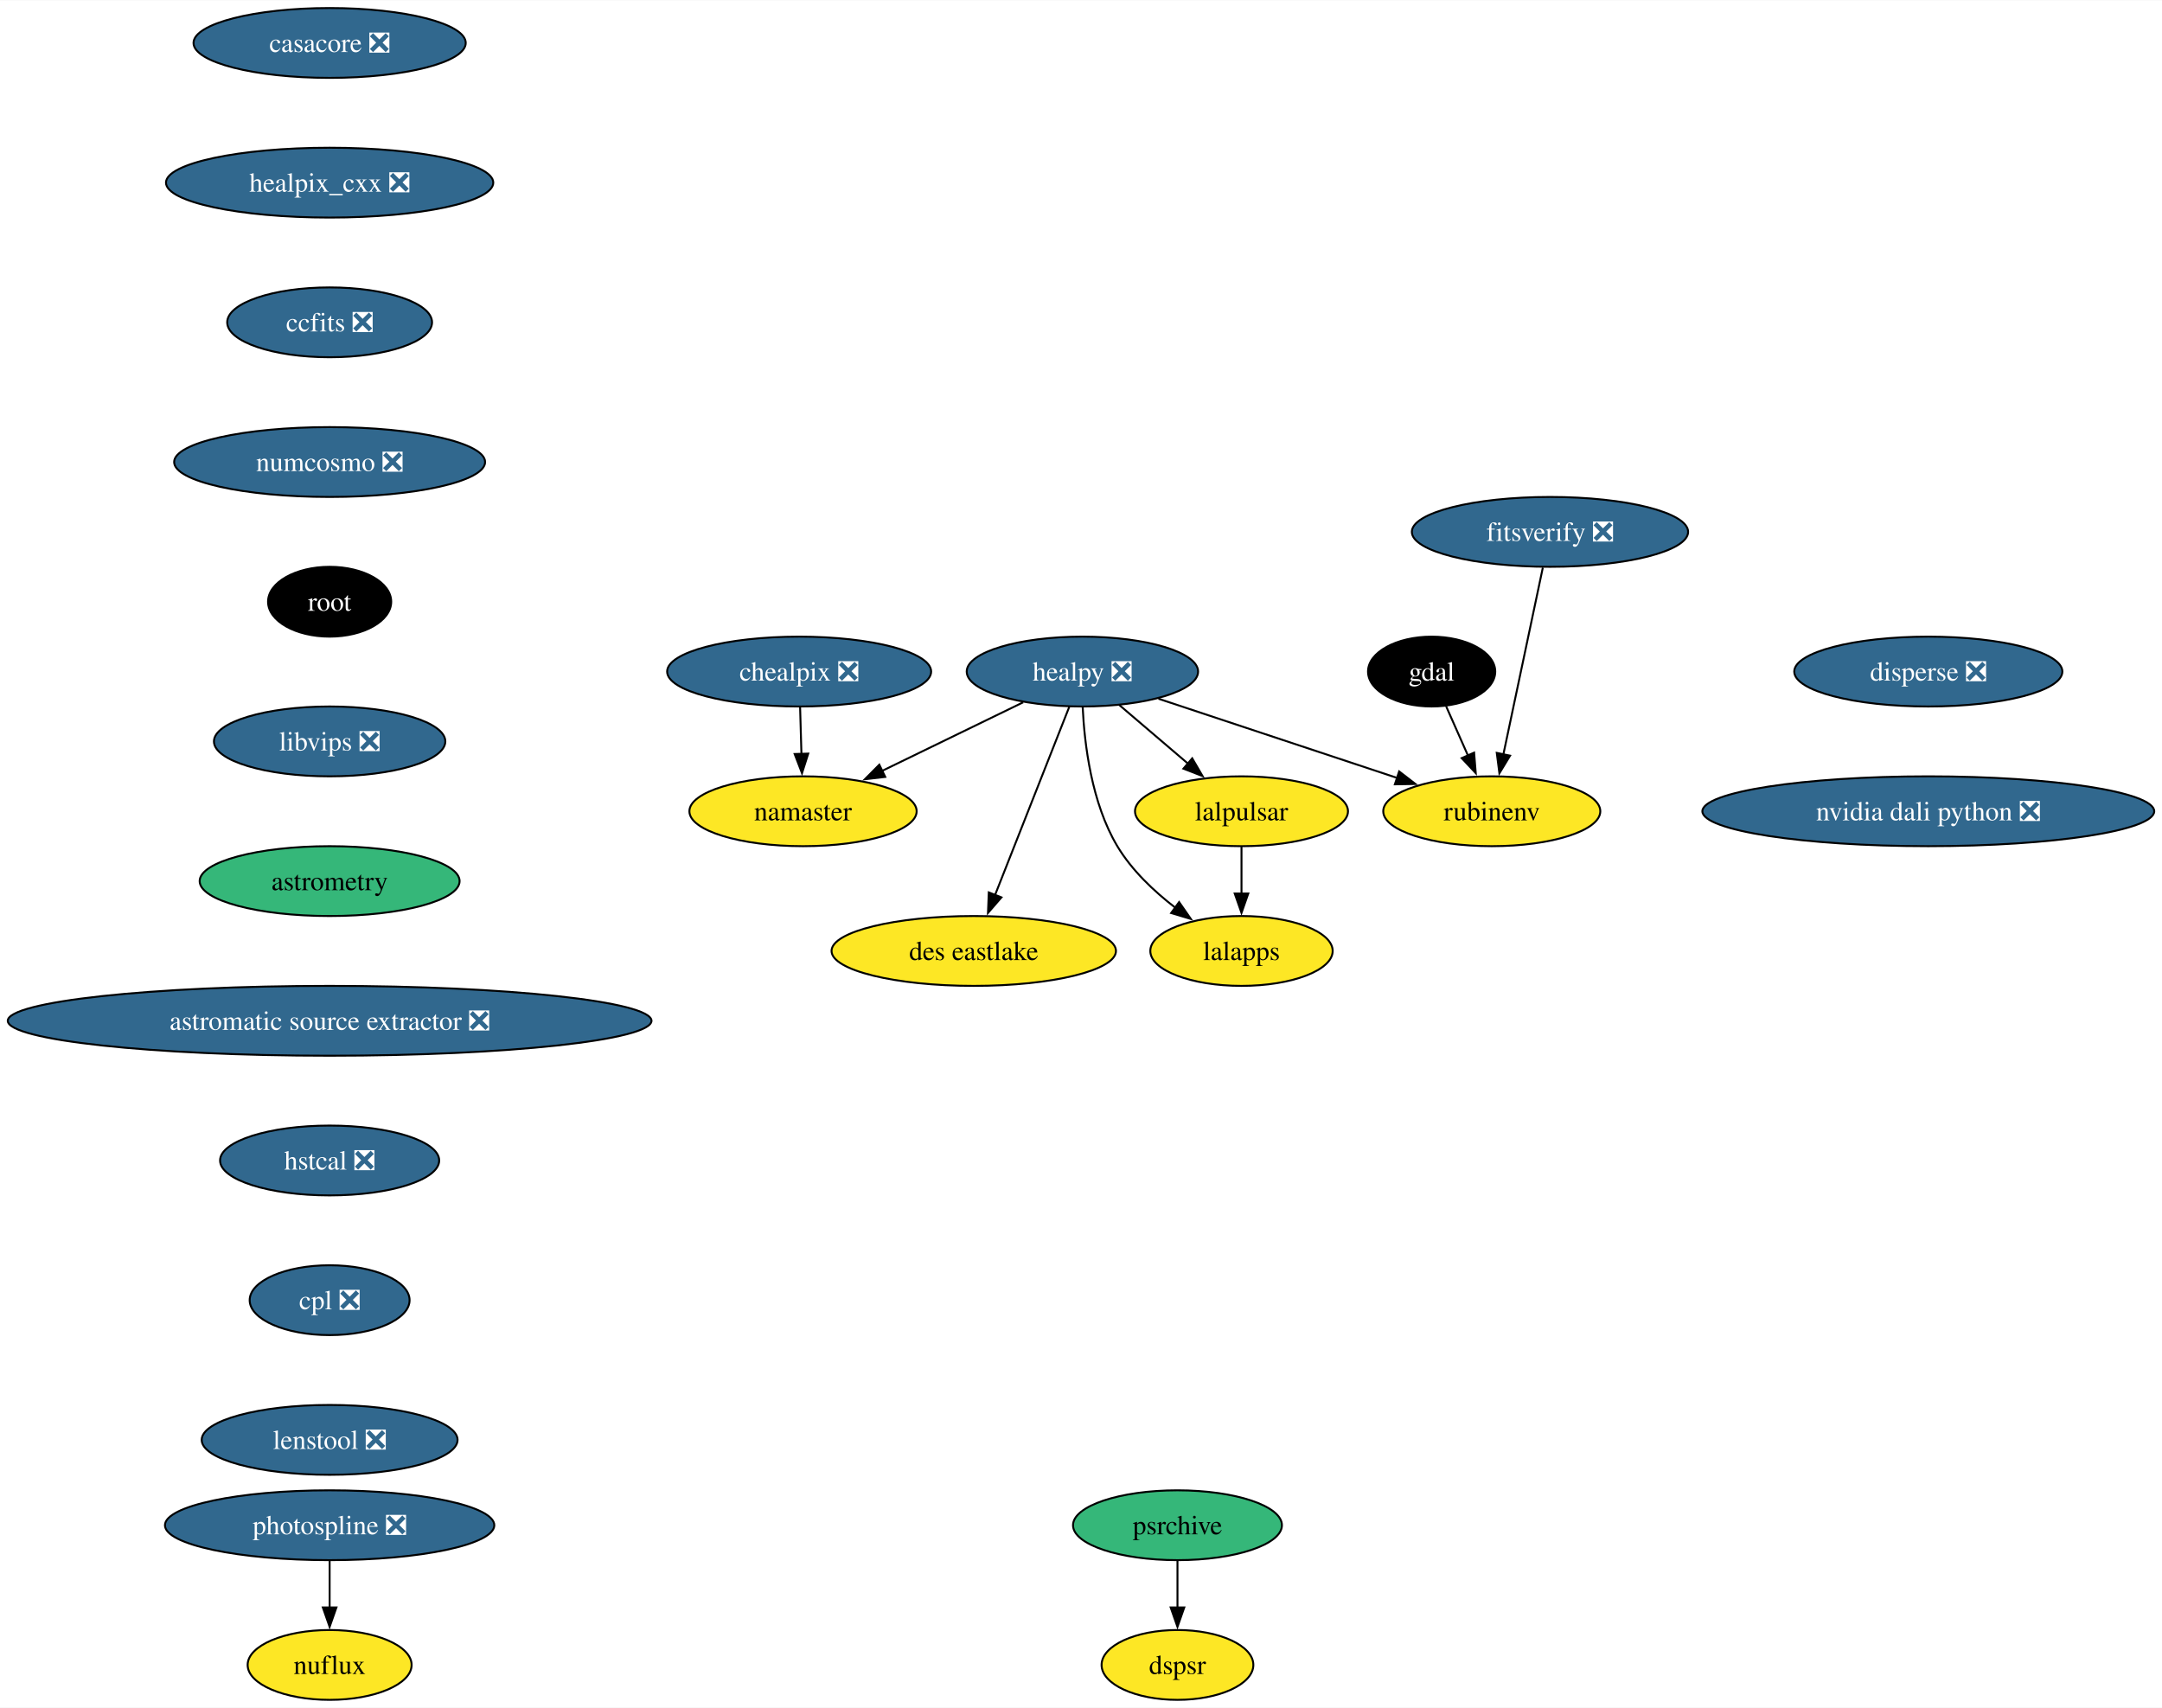
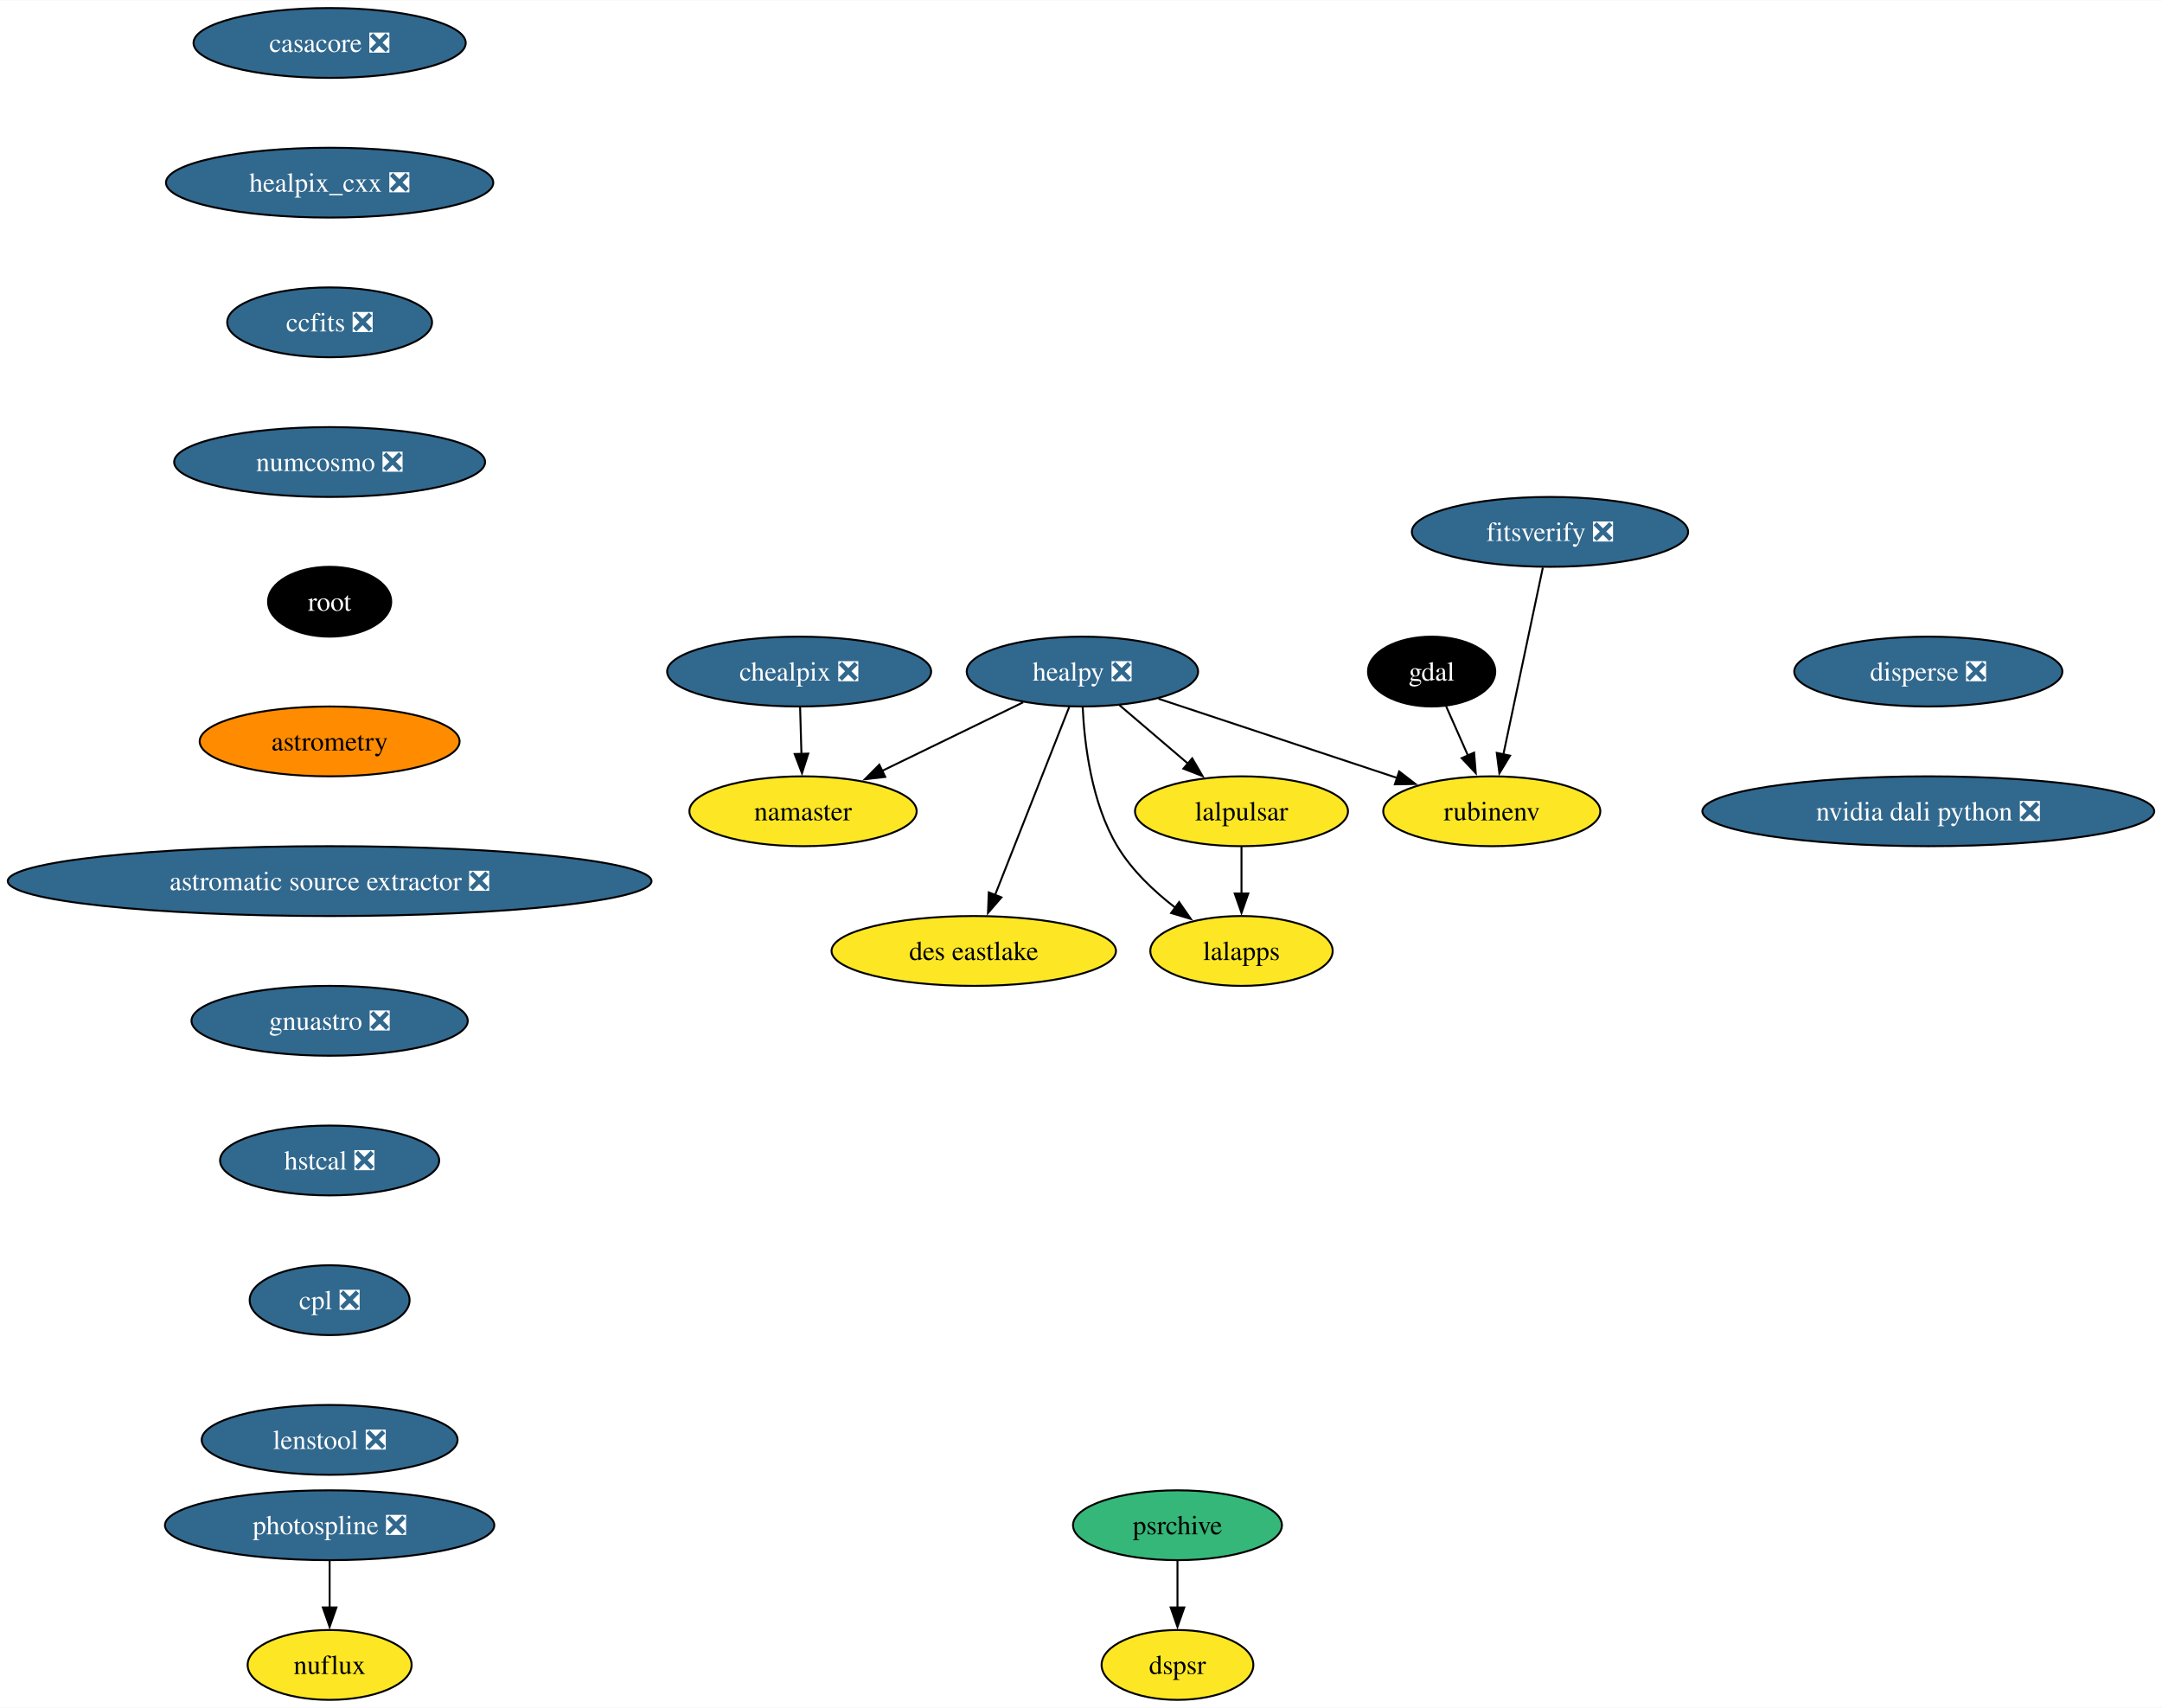
<svg xmlns="http://www.w3.org/2000/svg" xmlns:xlink="http://www.w3.org/1999/xlink" width="1114pt" height="880pt" viewBox="0.00 0.00 1114.35 880.00">
  <g id="graph0" class="graph" transform="scale(1 1) rotate(0) translate(4 876)">
    <polygon fill="white" stroke="none" points="-4,4 -4,-876 1110.35,-876 1110.35,4 -4,4" />
    <g id="node1" class="node">
      <g id="a_node1">
        <a xlink:href="https://github.com/conda-forge/casacore-feedstock/pull/101" xlink:title="casacore ❎">
          <ellipse fill="#31688e" stroke="black" cx="165.9" cy="-854" rx="70.15" ry="18" />
          <text text-anchor="middle" x="165.9" y="-849.33" font-family="Times,serif" font-size="14.00" fill="white">casacore ❎</text>
        </a>
      </g>
    </g>
    <g id="node2" class="node">
      <g id="a_node2">
        <a xlink:href="https://github.com/conda-forge/healpix_cxx-feedstock/pull/35" xlink:title="healpix_cxx ❎">
          <ellipse fill="#31688e" stroke="black" cx="165.9" cy="-782" rx="84.35" ry="18" />
          <text text-anchor="middle" x="165.9" y="-777.33" font-family="Times,serif" font-size="14.00" fill="white">healpix_cxx ❎</text>
        </a>
      </g>
    </g>
    <g id="node5" class="node">
      <g id="a_node5">
        <a xlink:href="https://github.com/conda-forge/ccfits-feedstock/pull/18" xlink:title="ccfits ❎">
          <ellipse fill="#31688e" stroke="black" cx="165.9" cy="-710" rx="52.79" ry="18" />
          <text text-anchor="middle" x="165.9" y="-705.33" font-family="Times,serif" font-size="14.00" fill="white">ccfits ❎</text>
        </a>
      </g>
    </g>
    <g id="node3" class="node">
      <g id="a_node3">
        <a xlink:href="https://github.com/conda-forge/gdal-feedstock" xlink:title="gdal">
          <ellipse fill="#000000" stroke="black" cx="733.9" cy="-530" rx="32.79" ry="18" />
          <text text-anchor="middle" x="733.9" y="-525.33" font-family="Times,serif" font-size="14.00" fill="white">gdal</text>
        </a>
      </g>
    </g>
    <g id="node4" class="node">
      <g id="a_node4">
        <a xlink:href="https://github.com/conda-forge/rubinenv-feedstock" xlink:title="rubinenv">
          <ellipse fill="#fde725" stroke="black" cx="764.9" cy="-458" rx="55.94" ry="18" />
          <text text-anchor="middle" x="764.9" y="-453.32" font-family="Times,serif" font-size="14.00">rubinenv</text>
        </a>
      </g>
    </g>
    <g id="edge2" class="edge">
      <path fill="none" stroke="black" d="M741.4,-512.05C744.78,-504.43 748.85,-495.23 752.65,-486.65" />
      <polygon fill="black" stroke="black" points="755.79,-488.22 756.64,-477.66 749.39,-485.39 755.79,-488.22" />
    </g>
    <g id="node11" class="node">
      <g id="a_node11">
        <a xlink:href="https://github.com/conda-forge/numcosmo-feedstock/pull/82" xlink:title="numcosmo ❎">
          <ellipse fill="#31688e" stroke="black" cx="165.9" cy="-638" rx="80.14" ry="18" />
          <text text-anchor="middle" x="165.9" y="-633.33" font-family="Times,serif" font-size="14.00" fill="white">numcosmo ❎</text>
        </a>
      </g>
    </g>
    <g id="node6" class="node">
      <g id="a_node6">
        <a xlink:href="https://github.com/conda-forge/healpy-feedstock/pull/77" xlink:title="healpy ❎">
          <ellipse fill="#31688e" stroke="black" cx="553.9" cy="-530" rx="59.63" ry="18" />
          <text text-anchor="middle" x="553.9" y="-525.33" font-family="Times,serif" font-size="14.00" fill="white">healpy ❎</text>
        </a>
      </g>
    </g>
    <g id="edge4" class="edge">
      <path fill="none" stroke="black" d="M593.09,-516C627.91,-504.45 678.94,-487.52 716.33,-475.11" />
      <polygon fill="black" stroke="black" points="717.16,-478.53 725.55,-472.06 714.95,-471.88 717.16,-478.53" />
    </g>
    <g id="node7" class="node">
      <g id="a_node7">
        <a xlink:href="https://github.com/conda-forge/lalpulsar-feedstock" xlink:title="lalpulsar">
          <ellipse fill="#fde725" stroke="black" cx="635.9" cy="-458" rx="54.89" ry="18" />
          <text text-anchor="middle" x="635.9" y="-453.32" font-family="Times,serif" font-size="14.00">lalpulsar</text>
        </a>
      </g>
    </g>
    <g id="edge5" class="edge">
      <path fill="none" stroke="black" d="M572.92,-512.76C583.47,-503.75 596.79,-492.39 608.46,-482.43" />
      <polygon fill="black" stroke="black" points="610.5,-485.28 615.83,-476.13 605.96,-479.96 610.5,-485.28" />
    </g>
    <g id="node8" class="node">
      <g id="a_node8">
        <a xlink:href="https://github.com/conda-forge/namaster-feedstock" xlink:title="namaster">
          <ellipse fill="#fde725" stroke="black" cx="409.9" cy="-458" rx="58.57" ry="18" />
          <text text-anchor="middle" x="409.9" y="-453.32" font-family="Times,serif" font-size="14.00">namaster</text>
        </a>
      </g>
    </g>
    <g id="edge6" class="edge">
      <path fill="none" stroke="black" d="M523.36,-514.15C502.17,-503.85 473.71,-490.02 450.59,-478.78" />
      <polygon fill="black" stroke="black" points="452.28,-475.71 441.76,-474.49 449.22,-482.01 452.28,-475.71" />
    </g>
    <g id="node9" class="node">
      <g id="a_node9">
        <a xlink:href="https://github.com/conda-forge/lalapps-feedstock" xlink:title="lalapps">
          <ellipse fill="#fde725" stroke="black" cx="635.9" cy="-386" rx="47" ry="18" />
          <text text-anchor="middle" x="635.9" y="-381.32" font-family="Times,serif" font-size="14.00">lalapps</text>
        </a>
      </g>
    </g>
    <g id="edge7" class="edge">
      <path fill="none" stroke="black" d="M554.04,-511.72C554.93,-492.84 558.54,-462.32 571.9,-440 579.31,-427.62 590.7,-416.83 601.82,-408.27" />
      <polygon fill="black" stroke="black" points="603.74,-411.2 609.79,-402.5 599.63,-405.53 603.74,-411.2" />
    </g>
    <g id="node10" class="node">
      <g id="a_node10">
        <a xlink:href="https://github.com/conda-forge/des-eastlake-feedstock" xlink:title="des eastlake">
          <ellipse fill="#fde725" stroke="black" cx="497.9" cy="-386" rx="73.3" ry="18" />
          <text text-anchor="middle" x="497.9" y="-381.32" font-family="Times,serif" font-size="14.00">des eastlake</text>
        </a>
      </g>
    </g>
    <g id="edge8" class="edge">
      <path fill="none" stroke="black" d="M547.15,-511.87C537.64,-487.78 520.22,-443.6 508.85,-414.77" />
      <polygon fill="black" stroke="black" points="512.16,-413.62 505.23,-405.6 505.65,-416.18 512.16,-413.62" />
    </g>
    <g id="edge9" class="edge">
      <path fill="none" stroke="black" d="M635.9,-439.7C635.9,-432.41 635.9,-423.73 635.9,-415.54" />
      <polygon fill="black" stroke="black" points="639.4,-415.62 635.9,-405.62 632.4,-415.62 639.4,-415.62" />
    </g>
    <g id="node12" class="node">
      <g id="a_node12">
        <a xlink:href="https://github.com/conda-forge/root-feedstock" xlink:title="root">
          <ellipse fill="#000000" stroke="black" cx="165.9" cy="-566" rx="31.74" ry="18" />
          <text text-anchor="middle" x="165.9" y="-561.33" font-family="Times,serif" font-size="14.00" fill="white">root</text>
        </a>
      </g>
    </g>
    <g id="node14" class="node">
      <g id="a_node14">
-         <a xlink:href="https://github.com/conda-forge/libvips-feedstock/pull/135" xlink:title="libvips ❎">
-           <ellipse fill="#31688e" stroke="black" cx="165.9" cy="-494" rx="59.63" ry="18" />
-           <text text-anchor="middle" x="165.9" y="-489.32" font-family="Times,serif" font-size="14.00" fill="white">libvips ❎</text>
+         <a xlink:href="https://github.com/conda-forge/astrometry-feedstock" xlink:title="astrometry">
+           <ellipse fill="#ff8c00" stroke="black" cx="165.9" cy="-494" rx="66.99" ry="18" />
+           <text text-anchor="middle" x="165.9" y="-489.32" font-family="Times,serif" font-size="14.00">astrometry</text>
        </a>
      </g>
    </g>
    <g id="node13" class="node">
      <g id="a_node13">
        <a xlink:href="https://github.com/conda-forge/chealpix-feedstock/pull/16" xlink:title="chealpix ❎">
          <ellipse fill="#31688e" stroke="black" cx="407.9" cy="-530" rx="68.04" ry="18" />
          <text text-anchor="middle" x="407.9" y="-525.33" font-family="Times,serif" font-size="14.00" fill="white">chealpix ❎</text>
        </a>
      </g>
    </g>
    <g id="edge12" class="edge">
      <path fill="none" stroke="black" d="M408.39,-511.7C408.6,-504.41 408.85,-495.73 409.08,-487.54" />
      <polygon fill="black" stroke="black" points="412.58,-487.71 409.37,-477.62 405.58,-487.51 412.58,-487.71" />
    </g>
    <g id="node17" class="node">
      <g id="a_node17">
-         <a xlink:href="https://github.com/conda-forge/astrometry-feedstock" xlink:title="astrometry">
-           <ellipse fill="#35b779" stroke="black" cx="165.9" cy="-422" rx="66.99" ry="18" />
-           <text text-anchor="middle" x="165.9" y="-417.32" font-family="Times,serif" font-size="14.00">astrometry</text>
+         <a xlink:href="https://github.com/conda-forge/astromatic-source-extractor-feedstock/pull/19" xlink:title="astromatic source extractor ❎">
+           <ellipse fill="#31688e" stroke="black" cx="165.9" cy="-422" rx="165.9" ry="18" />
+           <text text-anchor="middle" x="165.9" y="-417.32" font-family="Times,serif" font-size="14.00" fill="white">astromatic source extractor ❎</text>
        </a>
      </g>
    </g>
    <g id="node15" class="node">
      <g id="a_node15">
        <a xlink:href="https://github.com/conda-forge/photospline-feedstock/pull/46" xlink:title="photospline ❎">
          <ellipse fill="#31688e" stroke="black" cx="165.9" cy="-90" rx="84.88" ry="18" />
          <text text-anchor="middle" x="165.9" y="-85.33" font-family="Times,serif" font-size="14.00" fill="white">photospline ❎</text>
        </a>
      </g>
    </g>
    <g id="node16" class="node">
      <g id="a_node16">
        <a xlink:href="https://github.com/conda-forge/nuflux-feedstock" xlink:title="nuflux">
          <ellipse fill="#fde725" stroke="black" cx="165.9" cy="-18" rx="42.26" ry="18" />
          <text text-anchor="middle" x="165.9" y="-13.32" font-family="Times,serif" font-size="14.00">nuflux</text>
        </a>
      </g>
    </g>
    <g id="edge14" class="edge">
      <path fill="none" stroke="black" d="M165.9,-71.7C165.9,-64.41 165.9,-55.73 165.9,-47.54" />
      <polygon fill="black" stroke="black" points="169.4,-47.62 165.9,-37.62 162.4,-47.62 169.4,-47.62" />
    </g>
    <g id="node18" class="node">
      <g id="a_node18">
-         <a xlink:href="https://github.com/conda-forge/astromatic-source-extractor-feedstock/pull/19" xlink:title="astromatic source extractor ❎">
-           <ellipse fill="#31688e" stroke="black" cx="165.9" cy="-350" rx="165.9" ry="18" />
-           <text text-anchor="middle" x="165.9" y="-345.32" font-family="Times,serif" font-size="14.00" fill="white">astromatic source extractor ❎</text>
+         <a xlink:href="https://github.com/conda-forge/gnuastro-feedstock/pull/54" xlink:title="gnuastro ❎">
+           <ellipse fill="#31688e" stroke="black" cx="165.9" cy="-350" rx="71.2" ry="18" />
+           <text text-anchor="middle" x="165.9" y="-345.32" font-family="Times,serif" font-size="14.00" fill="white">gnuastro ❎</text>
        </a>
      </g>
    </g>
    <g id="node19" class="node">
      <g id="a_node19">
        <a xlink:href="https://github.com/conda-forge/hstcal-feedstock/pull/31" xlink:title="hstcal ❎">
          <ellipse fill="#31688e" stroke="black" cx="165.9" cy="-278" rx="56.47" ry="18" />
          <text text-anchor="middle" x="165.9" y="-273.32" font-family="Times,serif" font-size="14.00" fill="white">hstcal ❎</text>
        </a>
      </g>
    </g>
    <g id="node22" class="node">
      <g id="a_node22">
        <a xlink:href="https://github.com/conda-forge/cpl-feedstock/pull/21" xlink:title="cpl ❎">
          <ellipse fill="#31688e" stroke="black" cx="165.9" cy="-206" rx="41.21" ry="18" />
          <text text-anchor="middle" x="165.9" y="-201.33" font-family="Times,serif" font-size="14.00" fill="white">cpl ❎</text>
        </a>
      </g>
    </g>
    <g id="node20" class="node">
      <g id="a_node20">
        <a xlink:href="https://github.com/conda-forge/psrchive-feedstock" xlink:title="psrchive">
          <ellipse fill="#35b779" stroke="black" cx="602.9" cy="-90" rx="53.84" ry="18" />
          <text text-anchor="middle" x="602.9" y="-85.33" font-family="Times,serif" font-size="14.00">psrchive</text>
        </a>
      </g>
    </g>
    <g id="node21" class="node">
      <g id="a_node21">
        <a xlink:href="https://github.com/conda-forge/dspsr-feedstock" xlink:title="dspsr">
          <ellipse fill="#fde725" stroke="black" cx="602.9" cy="-18" rx="39.11" ry="18" />
          <text text-anchor="middle" x="602.9" y="-13.32" font-family="Times,serif" font-size="14.00">dspsr</text>
        </a>
      </g>
    </g>
    <g id="edge18" class="edge">
      <path fill="none" stroke="black" d="M602.9,-71.7C602.9,-64.41 602.9,-55.73 602.9,-47.54" />
      <polygon fill="black" stroke="black" points="606.4,-47.62 602.9,-37.62 599.4,-47.62 606.4,-47.62" />
    </g>
    <g id="node24" class="node">
      <g id="a_node24">
        <a xlink:href="https://github.com/conda-forge/lenstool-feedstock/pull/28" xlink:title="lenstool ❎">
          <ellipse fill="#31688e" stroke="black" cx="165.9" cy="-134" rx="65.94" ry="18" />
          <text text-anchor="middle" x="165.9" y="-129.32" font-family="Times,serif" font-size="14.00" fill="white">lenstool ❎</text>
        </a>
      </g>
    </g>
    <g id="node23" class="node">
      <g id="a_node23">
        <a xlink:href="https://github.com/conda-forge/fitsverify-feedstock/pull/19" xlink:title="fitsverify ❎">
          <ellipse fill="#31688e" stroke="black" cx="794.9" cy="-602" rx="71.2" ry="18" />
          <text text-anchor="middle" x="794.9" y="-597.33" font-family="Times,serif" font-size="14.00" fill="white">fitsverify ❎</text>
        </a>
      </g>
    </g>
    <g id="edge20" class="edge">
      <path fill="none" stroke="black" d="M791.22,-583.59C786.13,-559.5 776.89,-515.75 770.82,-487.03" />
      <polygon fill="black" stroke="black" points="774.32,-486.65 768.83,-477.59 767.47,-488.1 774.32,-486.65" />
    </g>
    <g id="node25" class="node">
      <g id="a_node25">
        <a xlink:href="https://github.com/conda-forge/disperse-feedstock/pull/10" xlink:title="disperse ❎">
          <ellipse fill="#31688e" stroke="black" cx="989.9" cy="-530" rx="69.1" ry="18" />
          <text text-anchor="middle" x="989.9" y="-525.33" font-family="Times,serif" font-size="14.00" fill="white">disperse ❎</text>
        </a>
      </g>
    </g>
    <g id="node26" class="node">
      <g id="a_node26">
        <a xlink:href="https://github.com/conda-forge/nvidia-dali-python-feedstock/pull/31" xlink:title="nvidia dali python ❎">
          <ellipse fill="#31688e" stroke="black" cx="989.9" cy="-458" rx="116.45" ry="18" />
          <text text-anchor="middle" x="989.9" y="-453.32" font-family="Times,serif" font-size="14.00" fill="white">nvidia dali python ❎</text>
        </a>
      </g>
    </g>
  </g>
</svg>
